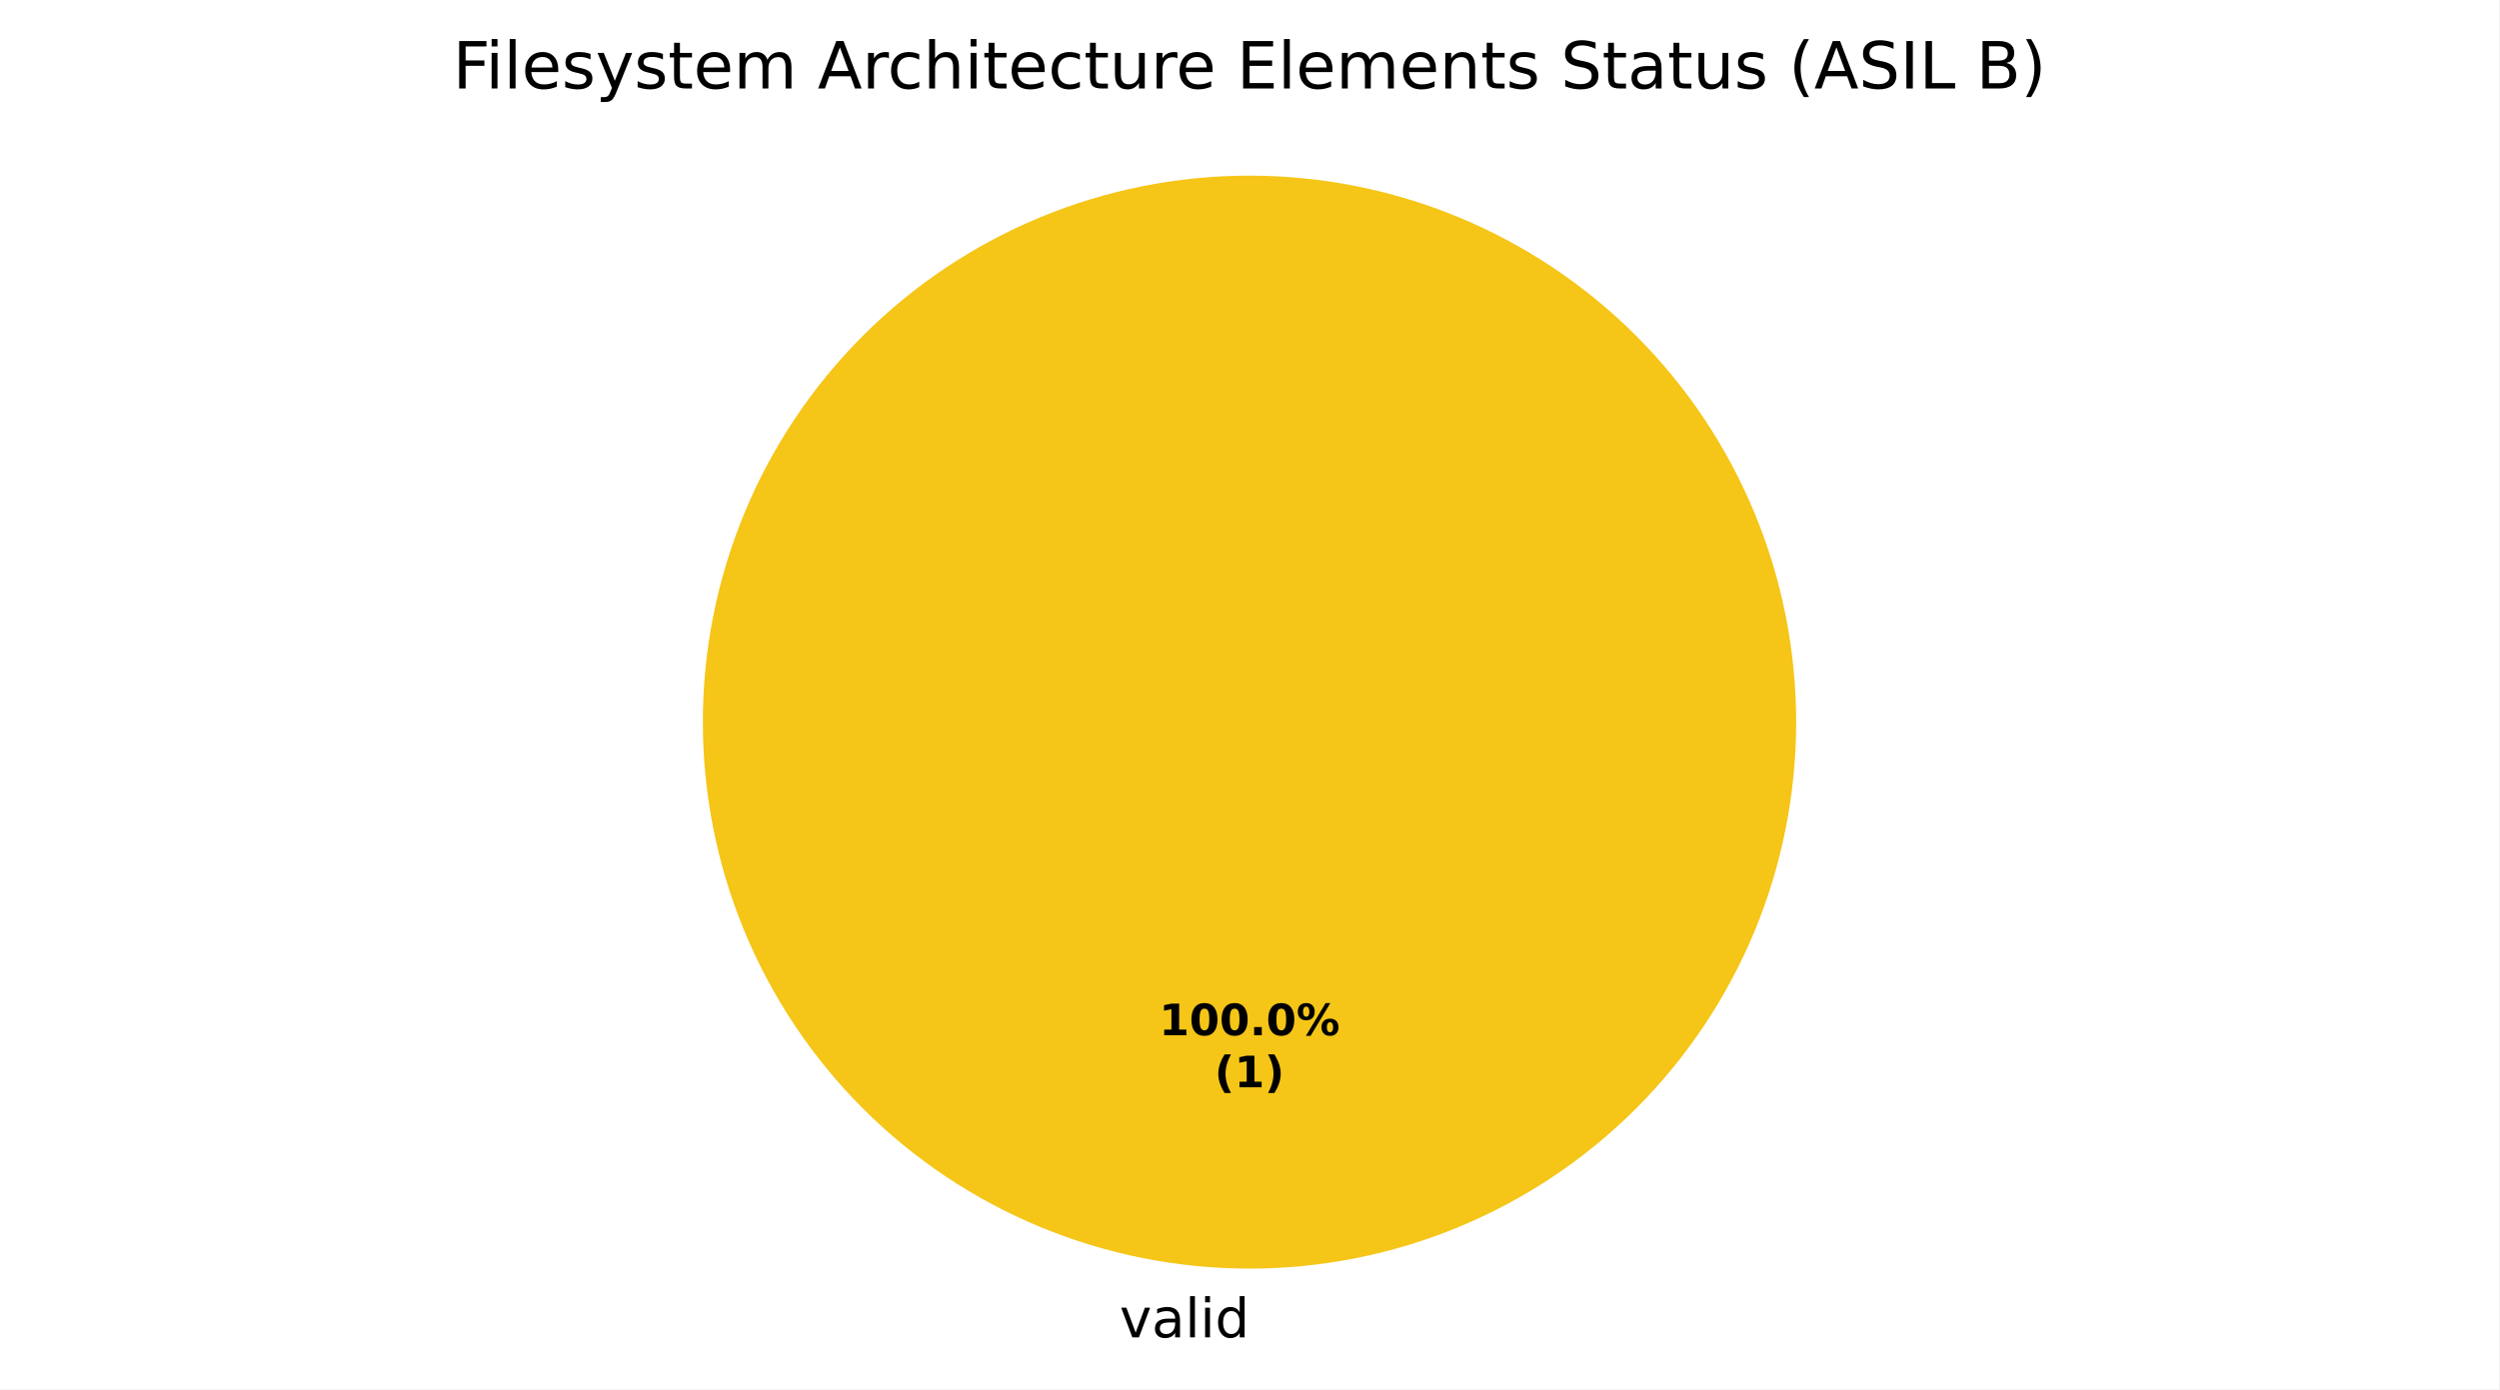
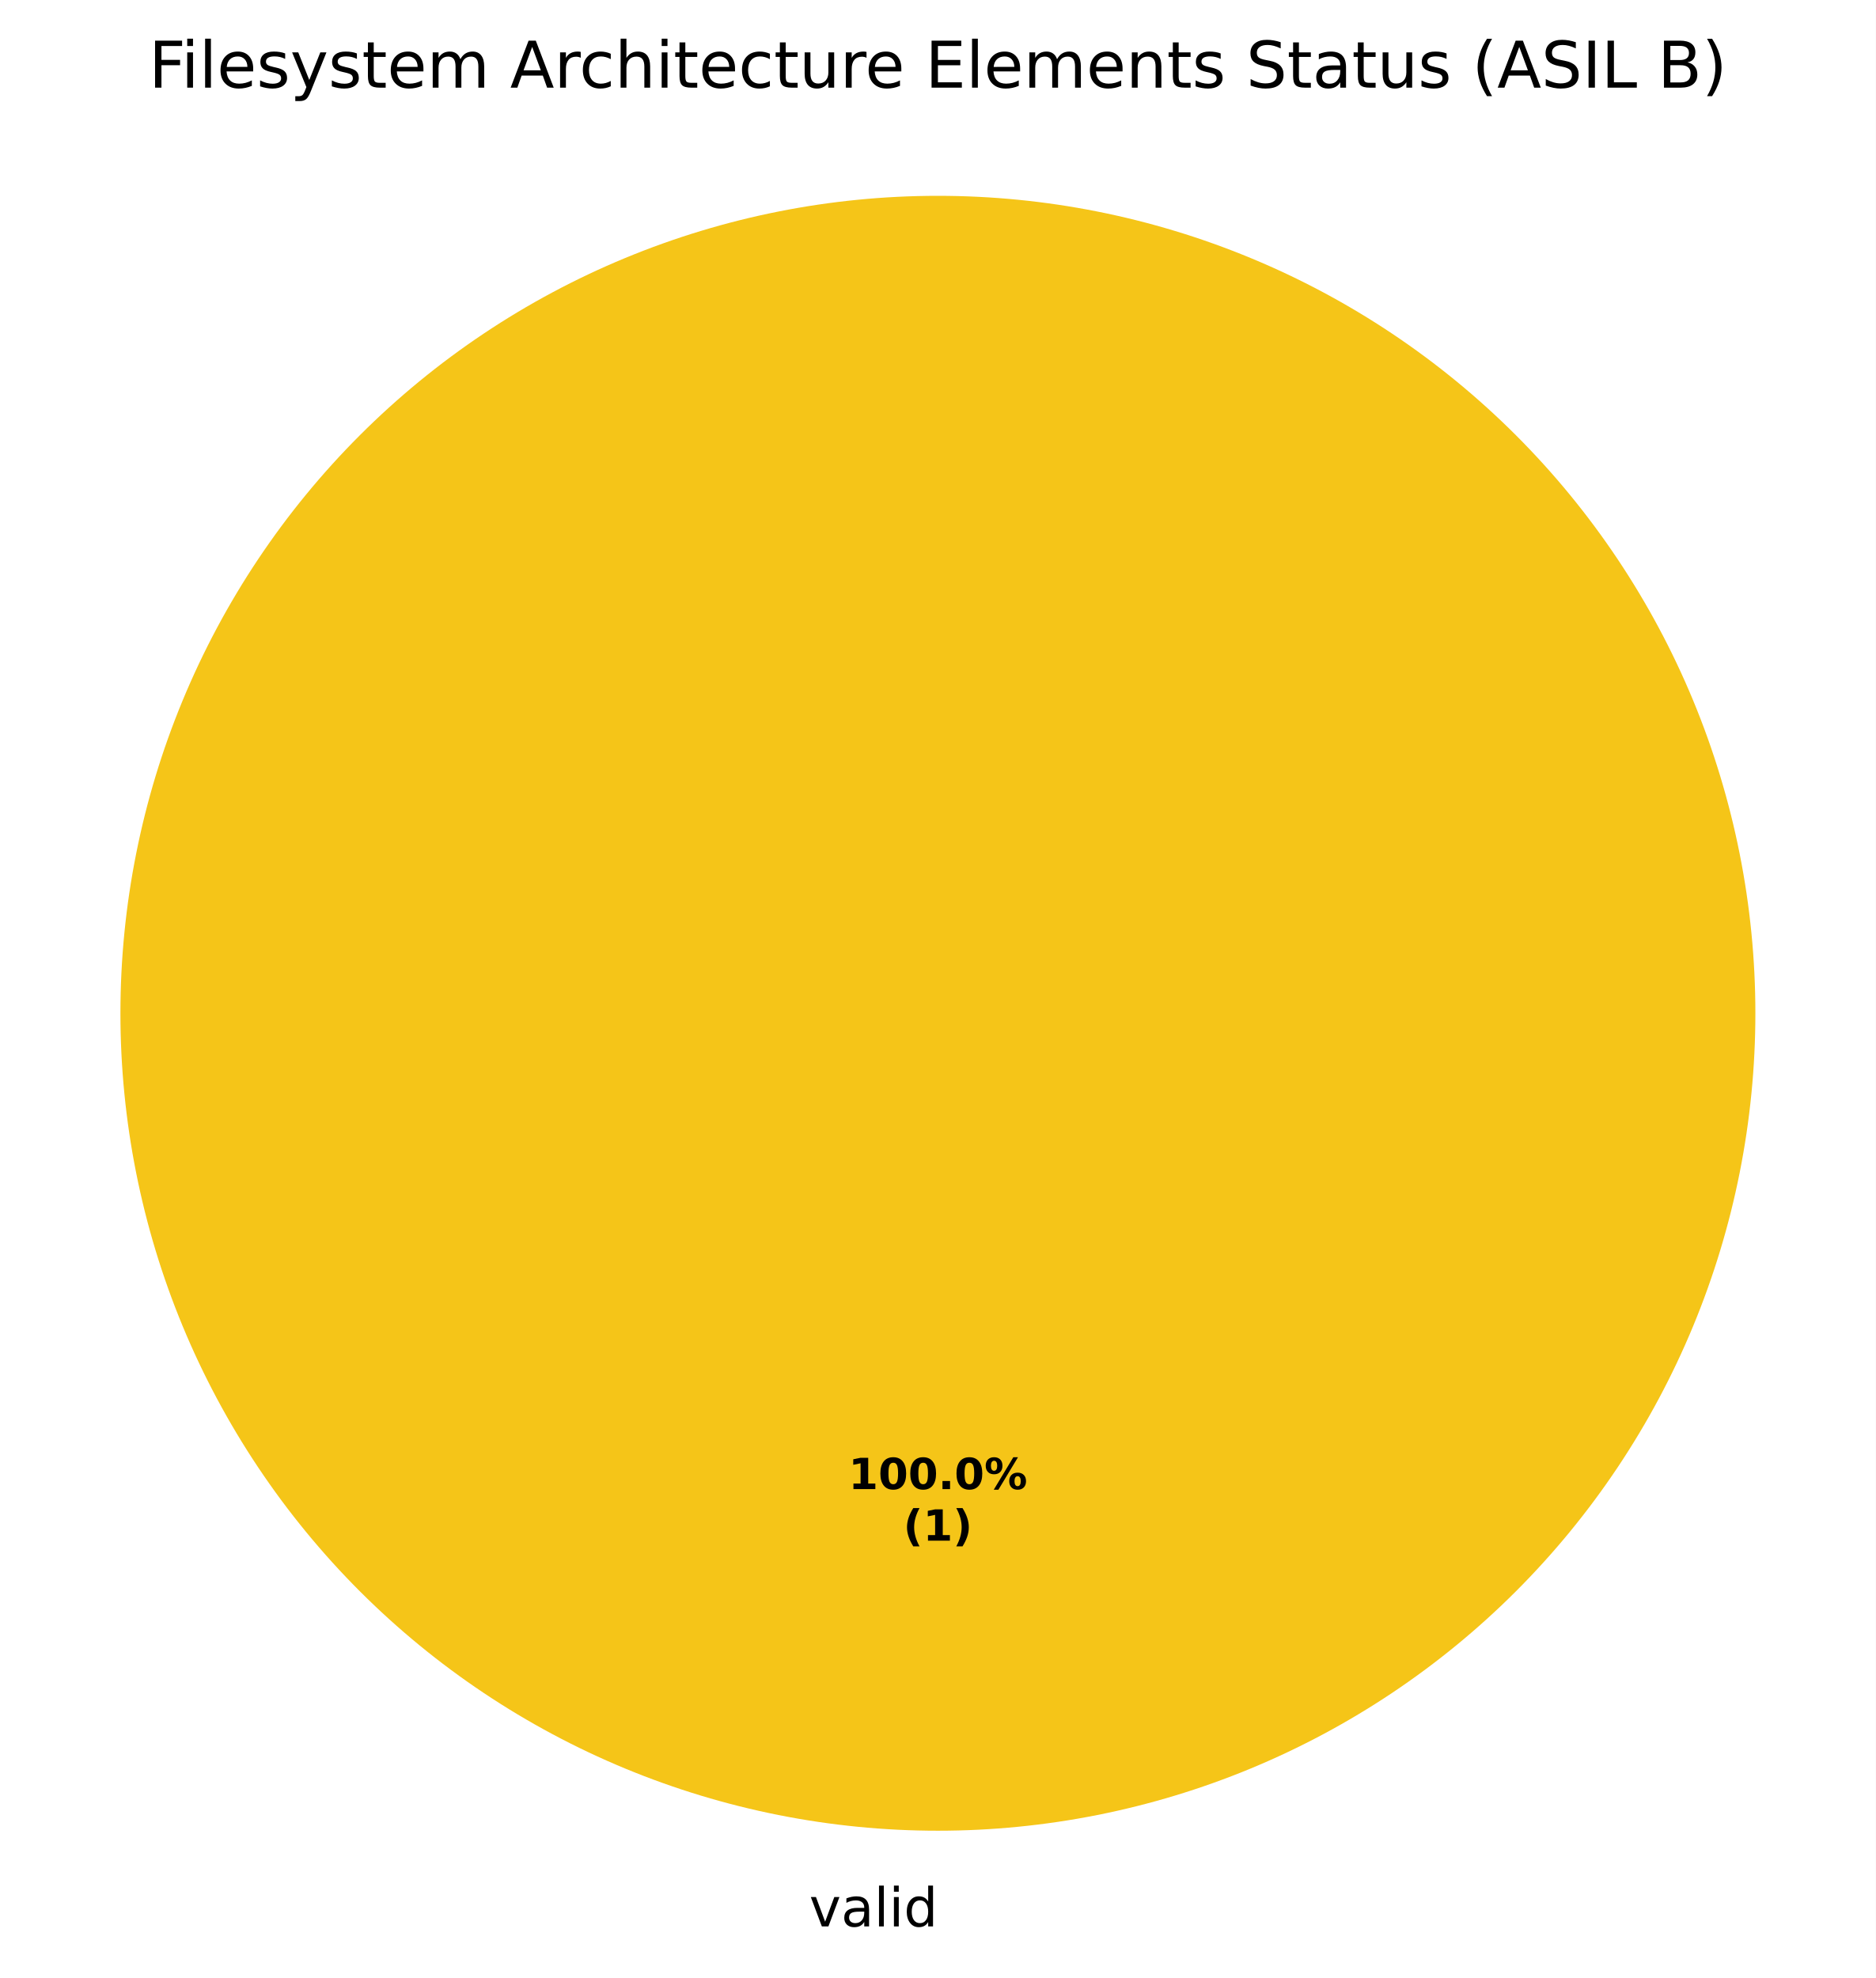
- <svg xmlns="http://www.w3.org/2000/svg" xmlns:xlink="http://www.w3.org/1999/xlink" width="460.8pt" height="256.279pt" viewBox="0 0 460.8 256.279" version="1.1">
+ <svg xmlns="http://www.w3.org/2000/svg" xmlns:xlink="http://www.w3.org/1999/xlink" width="349.2pt" height="368.239pt" viewBox="0 0 349.2 368.239" version="1.1">
  <defs>
    <style type="text/css">*{stroke-linejoin: round; stroke-linecap: butt}</style>
  </defs>
  <g id="figure_1">
    <g id="patch_1">
-       <path d="M 0 256.279  L 460.8 256.279  L 460.8 0  L 0 0  z " style="fill: #ffffff" />
+       <path d="M 0 368.239  L 349.2 368.239  L 349.2 0  L 0 0  z " style="fill: #ffffff" />
    </g>
    <g id="axes_1">
      <g id="patch_2">
-         <path d="M 331.2 133.198  C 331.2 119.961 328.593 106.853 323.527 94.624  C 318.462 82.394 311.036 71.282 301.676 61.922  C 292.316 52.562 281.204 45.137 268.974 40.071  C 256.745 35.006 243.637 32.398 230.4 32.398  C 217.163 32.398 204.055 35.006 191.826 40.071  C 179.596 45.137 168.484 52.562 159.124 61.922  C 149.764 71.282 142.338 82.394 137.273 94.624  C 132.207 106.853 129.6 119.961 129.6 133.198  C 129.6 146.435 132.207 159.543 137.273 171.773  C 142.338 184.002 149.764 195.115 159.124 204.474  C 168.484 213.834 179.596 221.26 191.826 226.325  C 204.055 231.391 217.163 233.998 230.4 233.998  C 243.637 233.998 256.745 231.391 268.974 226.325  C 281.204 221.26 292.316 213.834 301.676 204.474  C 311.036 195.115 318.462 184.002 323.527 171.773  C 328.593 159.543 331.2 146.435 331.2 133.198  M 230.4 133.198  z " style="fill: #f5c518" />
+         <path d="M 326.782 188.638  C 326.782 168.654 322.845 148.864 315.198 130.401  C 307.55 111.938 296.34 95.16 282.209 81.029  C 268.078 66.898 251.301 55.688 232.837 48.04  C 214.374 40.393 194.584 36.456 174.6 36.456  C 154.616 36.456 134.826 40.393 116.363 48.04  C 97.899 55.688 81.122 66.898 66.991 81.029  C 52.86 95.16 41.65 111.938 34.002 130.401  C 26.355 148.864 22.418 168.654 22.418 188.638  C 22.418 208.622 26.355 228.412 34.002 246.876  C 41.65 265.339 52.86 282.116 66.991 296.247  C 81.122 310.378 97.899 321.588 116.363 329.236  C 134.826 336.883 154.616 340.82 174.6 340.82  C 194.584 340.82 214.374 336.883 232.837 329.236  C 251.301 321.588 268.078 310.378 282.209 296.247  C 296.34 282.116 307.55 265.339 315.198 246.876  C 322.845 228.412 326.782 208.622 326.782 188.638  M 174.6 188.638  z " style="fill: #f5c518" />
      </g>
      <g id="patch_3">
-         <path d="M 230.4 32.398  C 230.4 32.398 230.4 32.398 230.4 32.398  L 230.4 133.198  z " style="fill: #37a12d" />
+         <path d="M 174.6 36.456  C 174.6 36.456 174.6 36.456 174.6 36.456  L 174.6 188.638  z " style="fill: #37a12d" />
      </g>
      <g id="patch_4">
-         <path d="M 230.4 32.398  C 230.4 32.398 230.4 32.398 230.4 32.398  L 230.4 133.198  z " style="fill: #ca2828" />
+         <path d="M 174.6 36.456  C 174.6 36.456 174.6 36.456 174.6 36.456  L 174.6 188.638  z " style="fill: #ca2828" />
      </g>
      <g id="matplotlib.axis_1" />
      <g id="matplotlib.axis_2" />
      <g id="text_1">
-         <g transform="translate(206.4484 246.6762) scale(0.1 -0.1)">
+         <g transform="translate(150.6484 358.6362) scale(0.1 -0.1)">
          <defs>
            <path id="DejaVuSans-59" d="M 191 3500  L 800 3500  L 1894 563  L 2988 3500  L 3597 3500  L 2284 0  L 1503 0  L 191 3500  z " transform="scale(0.015625)" />
            <path id="DejaVuSans-44" d="M 2194 1759  Q 1497 1759 1228 1600  Q 959 1441 959 1056  Q 959 750 1161 570  Q 1363 391 1709 391  Q 2188 391 2477 730  Q 2766 1069 2766 1631  L 2766 1759  L 2194 1759  z M 3341 1997  L 3341 0  L 2766 0  L 2766 531  Q 2569 213 2275 61  Q 1981 -91 1556 -91  Q 1019 -91 701 211  Q 384 513 384 1019  Q 384 1609 779 1909  Q 1175 2209 1959 2209  L 2766 2209  L 2766 2266  Q 2766 2663 2505 2880  Q 2244 3097 1772 3097  Q 1472 3097 1187 3025  Q 903 2953 641 2809  L 641 3341  Q 956 3463 1253 3523  Q 1550 3584 1831 3584  Q 2591 3584 2966 3190  Q 3341 2797 3341 1997  z " transform="scale(0.015625)" />
            <path id="DejaVuSans-4f" d="M 603 4863  L 1178 4863  L 1178 0  L 603 0  L 603 4863  z " transform="scale(0.015625)" />
            <path id="DejaVuSans-4c" d="M 603 3500  L 1178 3500  L 1178 0  L 603 0  L 603 3500  z M 603 4863  L 1178 4863  L 1178 4134  L 603 4134  L 603 4863  z " transform="scale(0.015625)" />
            <path id="DejaVuSans-47" d="M 2906 2969  L 2906 4863  L 3481 4863  L 3481 0  L 2906 0  L 2906 525  Q 2725 213 2448 61  Q 2172 -91 1784 -91  Q 1150 -91 751 415  Q 353 922 353 1747  Q 353 2572 751 3078  Q 1150 3584 1784 3584  Q 2172 3584 2448 3432  Q 2725 3281 2906 2969  z M 947 1747  Q 947 1113 1208 752  Q 1469 391 1925 391  Q 2381 391 2643 752  Q 2906 1113 2906 1747  Q 2906 2381 2643 2742  Q 2381 3103 1925 3103  Q 1469 3103 1208 2742  Q 947 2381 947 1747  z " transform="scale(0.015625)" />
          </defs>
          <use xlink:href="#DejaVuSans-59" />
          <use xlink:href="#DejaVuSans-44" transform="translate(59.1875 0)" />
          <use xlink:href="#DejaVuSans-4f" transform="translate(120.4688 0)" />
          <use xlink:href="#DejaVuSans-4c" transform="translate(148.25 0)" />
          <use xlink:href="#DejaVuSans-47" transform="translate(176.0312 0)" />
        </g>
      </g>
      <g id="text_2">
-         <g transform="translate(213.74 190.9555) scale(0.08 -0.08)">
+         <g transform="translate(157.94 277.2246) scale(0.08 -0.08)">
          <defs>
            <path id="DejaVuSans-Bold-14" d="M 750 831  L 1813 831  L 1813 3847  L 722 3622  L 722 4441  L 1806 4666  L 2950 4666  L 2950 831  L 4013 831  L 4013 0  L 750 0  L 750 831  z " transform="scale(0.015625)" />
            <path id="DejaVuSans-Bold-13" d="M 2944 2338  Q 2944 3213 2780 3570  Q 2616 3928 2228 3928  Q 1841 3928 1675 3570  Q 1509 3213 1509 2338  Q 1509 1453 1675 1090  Q 1841 728 2228 728  Q 2613 728 2778 1090  Q 2944 1453 2944 2338  z M 4147 2328  Q 4147 1169 3647 539  Q 3147 -91 2228 -91  Q 1306 -91 806 539  Q 306 1169 306 2328  Q 306 3491 806 4120  Q 1306 4750 2228 4750  Q 3147 4750 3647 4120  Q 4147 3491 4147 2328  z " transform="scale(0.015625)" />
            <path id="DejaVuSans-Bold-11" d="M 653 1209  L 1778 1209  L 1778 0  L 653 0  L 653 1209  z " transform="scale(0.015625)" />
            <path id="DejaVuSans-Bold-8" d="M 4959 1925  Q 4738 1925 4616 1733  Q 4494 1541 4494 1184  Q 4494 825 4614 633  Q 4734 441 4959 441  Q 5184 441 5303 633  Q 5422 825 5422 1184  Q 5422 1541 5301 1733  Q 5181 1925 4959 1925  z M 4959 2450  Q 5541 2450 5875 2112  Q 6209 1775 6209 1184  Q 6209 594 5875 251  Q 5541 -91 4959 -91  Q 4378 -91 4042 251  Q 3706 594 3706 1184  Q 3706 1772 4042 2111  Q 4378 2450 4959 2450  z M 2094 -91  L 1403 -91  L 4319 4750  L 5013 4750  L 2094 -91  z M 1453 4750  Q 2034 4750 2367 4411  Q 2700 4072 2700 3481  Q 2700 2891 2367 2550  Q 2034 2209 1453 2209  Q 872 2209 539 2550  Q 206 2891 206 3481  Q 206 4072 539 4411  Q 872 4750 1453 4750  z M 1453 4225  Q 1228 4225 1106 4031  Q 984 3838 984 3481  Q 984 3122 1106 2926  Q 1228 2731 1453 2731  Q 1678 2731 1798 2926  Q 1919 3122 1919 3481  Q 1919 3838 1797 4031  Q 1675 4225 1453 4225  z " transform="scale(0.015625)" />
          </defs>
          <use xlink:href="#DejaVuSans-Bold-14" />
          <use xlink:href="#DejaVuSans-Bold-13" transform="translate(69.57812 0)" />
          <use xlink:href="#DejaVuSans-Bold-13" transform="translate(139.1562 0)" />
          <use xlink:href="#DejaVuSans-Bold-11" transform="translate(208.7344 0)" />
          <use xlink:href="#DejaVuSans-Bold-13" transform="translate(246.7188 0)" />
          <use xlink:href="#DejaVuSans-Bold-8" transform="translate(316.2969 0)" />
        </g>
-         <g transform="translate(223.9606 200.557) scale(0.08 -0.08)">
+         <g transform="translate(168.1606 286.8261) scale(0.08 -0.08)">
          <defs>
            <path id="DejaVuSans-Bold-b" d="M 2413 -844  L 1484 -844  Q 1006 -72 778 623  Q 550 1319 550 2003  Q 550 2688 779 3389  Q 1009 4091 1484 4856  L 2413 4856  Q 2013 4116 1813 3408  Q 1613 2700 1613 2009  Q 1613 1319 1811 609  Q 2009 -100 2413 -844  z " transform="scale(0.015625)" />
            <path id="DejaVuSans-Bold-c" d="M 513 -844  Q 913 -100 1113 609  Q 1313 1319 1313 2009  Q 1313 2700 1113 3408  Q 913 4116 513 4856  L 1441 4856  Q 1916 4091 2145 3389  Q 2375 2688 2375 2003  Q 2375 1319 2147 623  Q 1919 -72 1441 -844  L 513 -844  z " transform="scale(0.015625)" />
          </defs>
          <use xlink:href="#DejaVuSans-Bold-b" />
          <use xlink:href="#DejaVuSans-Bold-14" transform="translate(45.70312 0)" />
          <use xlink:href="#DejaVuSans-Bold-c" transform="translate(115.2812 0)" />
        </g>
      </g>
      <g id="text_3">
-         <g transform="translate(83.49375 16.31812) scale(0.12 -0.12)">
+         <g transform="translate(27.69375 16.31812) scale(0.12 -0.12)">
          <defs>
            <path id="DejaVuSans-29" d="M 628 4666  L 3309 4666  L 3309 4134  L 1259 4134  L 1259 2759  L 3109 2759  L 3109 2228  L 1259 2228  L 1259 0  L 628 0  L 628 4666  z " transform="scale(0.015625)" />
            <path id="DejaVuSans-48" d="M 3597 1894  L 3597 1613  L 953 1613  Q 991 1019 1311 708  Q 1631 397 2203 397  Q 2534 397 2845 478  Q 3156 559 3463 722  L 3463 178  Q 3153 47 2828 -22  Q 2503 -91 2169 -91  Q 1331 -91 842 396  Q 353 884 353 1716  Q 353 2575 817 3079  Q 1281 3584 2069 3584  Q 2775 3584 3186 3129  Q 3597 2675 3597 1894  z M 3022 2063  Q 3016 2534 2758 2815  Q 2500 3097 2075 3097  Q 1594 3097 1305 2825  Q 1016 2553 972 2059  L 3022 2063  z " transform="scale(0.015625)" />
            <path id="DejaVuSans-56" d="M 2834 3397  L 2834 2853  Q 2591 2978 2328 3040  Q 2066 3103 1784 3103  Q 1356 3103 1142 2972  Q 928 2841 928 2578  Q 928 2378 1081 2264  Q 1234 2150 1697 2047  L 1894 2003  Q 2506 1872 2764 1633  Q 3022 1394 3022 966  Q 3022 478 2636 193  Q 2250 -91 1575 -91  Q 1294 -91 989 -36  Q 684 19 347 128  L 347 722  Q 666 556 975 473  Q 1284 391 1588 391  Q 1994 391 2212 530  Q 2431 669 2431 922  Q 2431 1156 2273 1281  Q 2116 1406 1581 1522  L 1381 1569  Q 847 1681 609 1914  Q 372 2147 372 2553  Q 372 3047 722 3315  Q 1072 3584 1716 3584  Q 2034 3584 2315 3537  Q 2597 3491 2834 3397  z " transform="scale(0.015625)" />
            <path id="DejaVuSans-5c" d="M 2059 -325  Q 1816 -950 1584 -1140  Q 1353 -1331 966 -1331  L 506 -1331  L 506 -850  L 844 -850  Q 1081 -850 1212 -737  Q 1344 -625 1503 -206  L 1606 56  L 191 3500  L 800 3500  L 1894 763  L 2988 3500  L 3597 3500  L 2059 -325  z " transform="scale(0.015625)" />
            <path id="DejaVuSans-57" d="M 1172 4494  L 1172 3500  L 2356 3500  L 2356 3053  L 1172 3053  L 1172 1153  Q 1172 725 1289 603  Q 1406 481 1766 481  L 2356 481  L 2356 0  L 1766 0  Q 1100 0 847 248  Q 594 497 594 1153  L 594 3053  L 172 3053  L 172 3500  L 594 3500  L 594 4494  L 1172 4494  z " transform="scale(0.015625)" />
            <path id="DejaVuSans-50" d="M 3328 2828  Q 3544 3216 3844 3400  Q 4144 3584 4550 3584  Q 5097 3584 5394 3201  Q 5691 2819 5691 2113  L 5691 0  L 5113 0  L 5113 2094  Q 5113 2597 4934 2840  Q 4756 3084 4391 3084  Q 3944 3084 3684 2787  Q 3425 2491 3425 1978  L 3425 0  L 2847 0  L 2847 2094  Q 2847 2600 2669 2842  Q 2491 3084 2119 3084  Q 1678 3084 1418 2786  Q 1159 2488 1159 1978  L 1159 0  L 581 0  L 581 3500  L 1159 3500  L 1159 2956  Q 1356 3278 1631 3431  Q 1906 3584 2284 3584  Q 2666 3584 2933 3390  Q 3200 3197 3328 2828  z " transform="scale(0.015625)" />
            <path id="DejaVuSans-3" transform="scale(0.015625)" />
            <path id="DejaVuSans-24" d="M 2188 4044  L 1331 1722  L 3047 1722  L 2188 4044  z M 1831 4666  L 2547 4666  L 4325 0  L 3669 0  L 3244 1197  L 1141 1197  L 716 0  L 50 0  L 1831 4666  z " transform="scale(0.015625)" />
            <path id="DejaVuSans-55" d="M 2631 2963  Q 2534 3019 2420 3045  Q 2306 3072 2169 3072  Q 1681 3072 1420 2755  Q 1159 2438 1159 1844  L 1159 0  L 581 0  L 581 3500  L 1159 3500  L 1159 2956  Q 1341 3275 1631 3429  Q 1922 3584 2338 3584  Q 2397 3584 2469 3576  Q 2541 3569 2628 3553  L 2631 2963  z " transform="scale(0.015625)" />
            <path id="DejaVuSans-46" d="M 3122 3366  L 3122 2828  Q 2878 2963 2633 3030  Q 2388 3097 2138 3097  Q 1578 3097 1268 2742  Q 959 2388 959 1747  Q 959 1106 1268 751  Q 1578 397 2138 397  Q 2388 397 2633 464  Q 2878 531 3122 666  L 3122 134  Q 2881 22 2623 -34  Q 2366 -91 2075 -91  Q 1284 -91 818 406  Q 353 903 353 1747  Q 353 2603 823 3093  Q 1294 3584 2113 3584  Q 2378 3584 2631 3529  Q 2884 3475 3122 3366  z " transform="scale(0.015625)" />
            <path id="DejaVuSans-4b" d="M 3513 2113  L 3513 0  L 2938 0  L 2938 2094  Q 2938 2591 2744 2837  Q 2550 3084 2163 3084  Q 1697 3084 1428 2787  Q 1159 2491 1159 1978  L 1159 0  L 581 0  L 581 4863  L 1159 4863  L 1159 2956  Q 1366 3272 1645 3428  Q 1925 3584 2291 3584  Q 2894 3584 3203 3211  Q 3513 2838 3513 2113  z " transform="scale(0.015625)" />
            <path id="DejaVuSans-58" d="M 544 1381  L 544 3500  L 1119 3500  L 1119 1403  Q 1119 906 1312 657  Q 1506 409 1894 409  Q 2359 409 2629 706  Q 2900 1003 2900 1516  L 2900 3500  L 3475 3500  L 3475 0  L 2900 0  L 2900 538  Q 2691 219 2414 64  Q 2138 -91 1772 -91  Q 1169 -91 856 284  Q 544 659 544 1381  z M 1991 3584  L 1991 3584  z " transform="scale(0.015625)" />
            <path id="DejaVuSans-28" d="M 628 4666  L 3578 4666  L 3578 4134  L 1259 4134  L 1259 2753  L 3481 2753  L 3481 2222  L 1259 2222  L 1259 531  L 3634 531  L 3634 0  L 628 0  L 628 4666  z " transform="scale(0.015625)" />
            <path id="DejaVuSans-51" d="M 3513 2113  L 3513 0  L 2938 0  L 2938 2094  Q 2938 2591 2744 2837  Q 2550 3084 2163 3084  Q 1697 3084 1428 2787  Q 1159 2491 1159 1978  L 1159 0  L 581 0  L 581 3500  L 1159 3500  L 1159 2956  Q 1366 3272 1645 3428  Q 1925 3584 2291 3584  Q 2894 3584 3203 3211  Q 3513 2838 3513 2113  z " transform="scale(0.015625)" />
            <path id="DejaVuSans-36" d="M 3425 4513  L 3425 3897  Q 3066 4069 2747 4153  Q 2428 4238 2131 4238  Q 1616 4238 1336 4038  Q 1056 3838 1056 3469  Q 1056 3159 1242 3001  Q 1428 2844 1947 2747  L 2328 2669  Q 3034 2534 3370 2195  Q 3706 1856 3706 1288  Q 3706 609 3251 259  Q 2797 -91 1919 -91  Q 1588 -91 1214 -16  Q 841 59 441 206  L 441 856  Q 825 641 1194 531  Q 1563 422 1919 422  Q 2459 422 2753 634  Q 3047 847 3047 1241  Q 3047 1584 2836 1778  Q 2625 1972 2144 2069  L 1759 2144  Q 1053 2284 737 2584  Q 422 2884 422 3419  Q 422 4038 858 4394  Q 1294 4750 2059 4750  Q 2388 4750 2728 4690  Q 3069 4631 3425 4513  z " transform="scale(0.015625)" />
            <path id="DejaVuSans-b" d="M 1984 4856  Q 1566 4138 1362 3434  Q 1159 2731 1159 2009  Q 1159 1288 1364 580  Q 1569 -128 1984 -844  L 1484 -844  Q 1016 -109 783 600  Q 550 1309 550 2009  Q 550 2706 781 3412  Q 1013 4119 1484 4856  L 1984 4856  z " transform="scale(0.015625)" />
            <path id="DejaVuSans-2c" d="M 628 4666  L 1259 4666  L 1259 0  L 628 0  L 628 4666  z " transform="scale(0.015625)" />
            <path id="DejaVuSans-2f" d="M 628 4666  L 1259 4666  L 1259 531  L 3531 531  L 3531 0  L 628 0  L 628 4666  z " transform="scale(0.015625)" />
            <path id="DejaVuSans-25" d="M 1259 2228  L 1259 519  L 2272 519  Q 2781 519 3026 730  Q 3272 941 3272 1375  Q 3272 1813 3026 2020  Q 2781 2228 2272 2228  L 1259 2228  z M 1259 4147  L 1259 2741  L 2194 2741  Q 2656 2741 2882 2914  Q 3109 3088 3109 3444  Q 3109 3797 2882 3972  Q 2656 4147 2194 4147  L 1259 4147  z M 628 4666  L 2241 4666  Q 2963 4666 3353 4366  Q 3744 4066 3744 3513  Q 3744 3084 3544 2831  Q 3344 2578 2956 2516  Q 3422 2416 3680 2098  Q 3938 1781 3938 1306  Q 3938 681 3513 340  Q 3088 0 2303 0  L 628 0  L 628 4666  z " transform="scale(0.015625)" />
            <path id="DejaVuSans-c" d="M 513 4856  L 1013 4856  Q 1481 4119 1714 3412  Q 1947 2706 1947 2009  Q 1947 1309 1714 600  Q 1481 -109 1013 -844  L 513 -844  Q 928 -128 1133 580  Q 1338 1288 1338 2009  Q 1338 2731 1133 3434  Q 928 4138 513 4856  z " transform="scale(0.015625)" />
          </defs>
          <use xlink:href="#DejaVuSans-29" />
          <use xlink:href="#DejaVuSans-4c" transform="translate(50.23438 0)" />
          <use xlink:href="#DejaVuSans-4f" transform="translate(78.01562 0)" />
          <use xlink:href="#DejaVuSans-48" transform="translate(105.7969 0)" />
          <use xlink:href="#DejaVuSans-56" transform="translate(167.3281 0)" />
          <use xlink:href="#DejaVuSans-5c" transform="translate(219.4219 0)" />
          <use xlink:href="#DejaVuSans-56" transform="translate(278.6094 0)" />
          <use xlink:href="#DejaVuSans-57" transform="translate(330.7031 0)" />
          <use xlink:href="#DejaVuSans-48" transform="translate(369.9062 0)" />
          <use xlink:href="#DejaVuSans-50" transform="translate(431.4375 0)" />
          <use xlink:href="#DejaVuSans-3" transform="translate(528.8438 0)" />
          <use xlink:href="#DejaVuSans-24" transform="translate(560.625 0)" />
          <use xlink:href="#DejaVuSans-55" transform="translate(629.0312 0)" />
          <use xlink:href="#DejaVuSans-46" transform="translate(667.9375 0)" />
          <use xlink:href="#DejaVuSans-4b" transform="translate(722.9219 0)" />
          <use xlink:href="#DejaVuSans-4c" transform="translate(786.2969 0)" />
          <use xlink:href="#DejaVuSans-57" transform="translate(814.0781 0)" />
          <use xlink:href="#DejaVuSans-48" transform="translate(853.2812 0)" />
          <use xlink:href="#DejaVuSans-46" transform="translate(914.8125 0)" />
          <use xlink:href="#DejaVuSans-57" transform="translate(969.7969 0)" />
          <use xlink:href="#DejaVuSans-58" transform="translate(1009 0)" />
          <use xlink:href="#DejaVuSans-55" transform="translate(1072.375 0)" />
          <use xlink:href="#DejaVuSans-48" transform="translate(1111.281 0)" />
          <use xlink:href="#DejaVuSans-3" transform="translate(1172.812 0)" />
          <use xlink:href="#DejaVuSans-28" transform="translate(1204.594 0)" />
          <use xlink:href="#DejaVuSans-4f" transform="translate(1267.781 0)" />
          <use xlink:href="#DejaVuSans-48" transform="translate(1295.562 0)" />
          <use xlink:href="#DejaVuSans-50" transform="translate(1357.094 0)" />
          <use xlink:href="#DejaVuSans-48" transform="translate(1454.5 0)" />
          <use xlink:href="#DejaVuSans-51" transform="translate(1516.031 0)" />
          <use xlink:href="#DejaVuSans-57" transform="translate(1579.406 0)" />
          <use xlink:href="#DejaVuSans-56" transform="translate(1618.609 0)" />
          <use xlink:href="#DejaVuSans-3" transform="translate(1670.703 0)" />
          <use xlink:href="#DejaVuSans-36" transform="translate(1702.484 0)" />
          <use xlink:href="#DejaVuSans-57" transform="translate(1765.969 0)" />
          <use xlink:href="#DejaVuSans-44" transform="translate(1805.172 0)" />
          <use xlink:href="#DejaVuSans-57" transform="translate(1866.453 0)" />
          <use xlink:href="#DejaVuSans-58" transform="translate(1905.656 0)" />
          <use xlink:href="#DejaVuSans-56" transform="translate(1969.031 0)" />
          <use xlink:href="#DejaVuSans-3" transform="translate(2021.125 0)" />
          <use xlink:href="#DejaVuSans-b" transform="translate(2052.906 0)" />
          <use xlink:href="#DejaVuSans-24" transform="translate(2091.922 0)" />
          <use xlink:href="#DejaVuSans-36" transform="translate(2160.328 0)" />
          <use xlink:href="#DejaVuSans-2c" transform="translate(2223.812 0)" />
          <use xlink:href="#DejaVuSans-2f" transform="translate(2253.312 0)" />
          <use xlink:href="#DejaVuSans-3" transform="translate(2309.031 0)" />
          <use xlink:href="#DejaVuSans-25" transform="translate(2340.812 0)" />
          <use xlink:href="#DejaVuSans-c" transform="translate(2409.422 0)" />
        </g>
      </g>
    </g>
  </g>
</svg>
